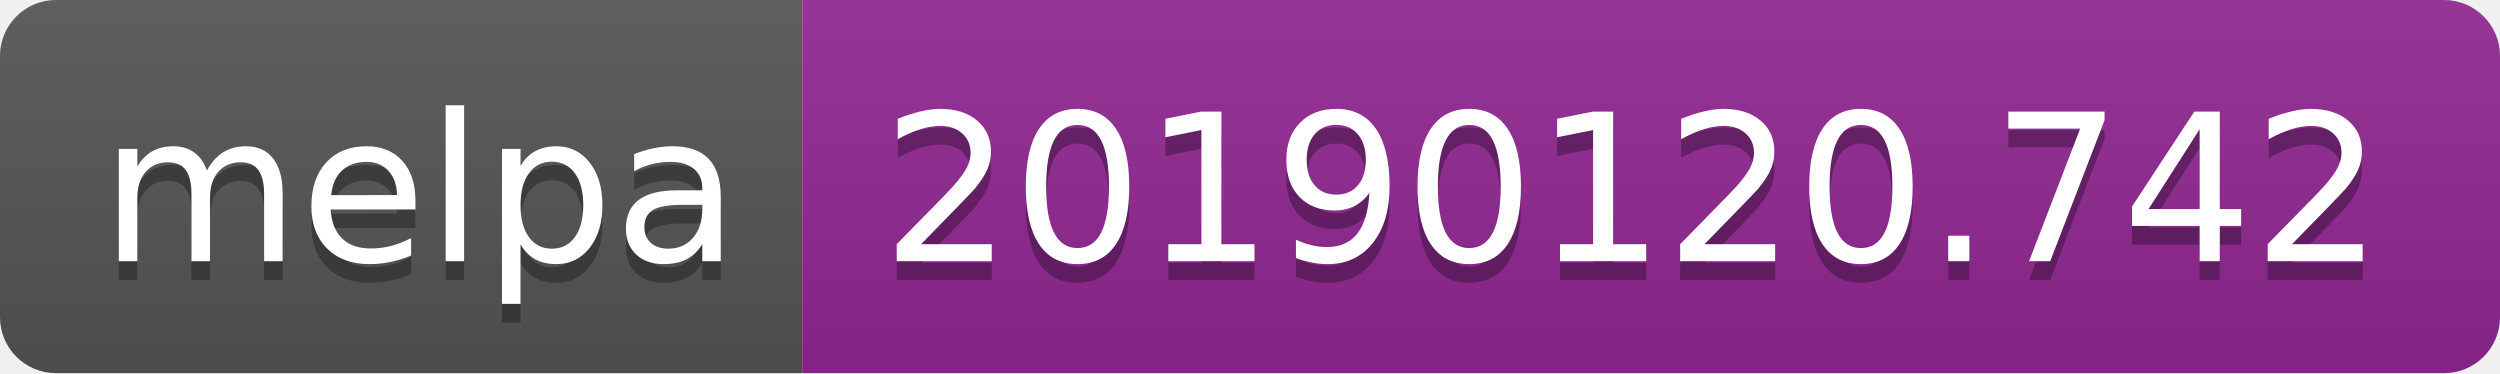
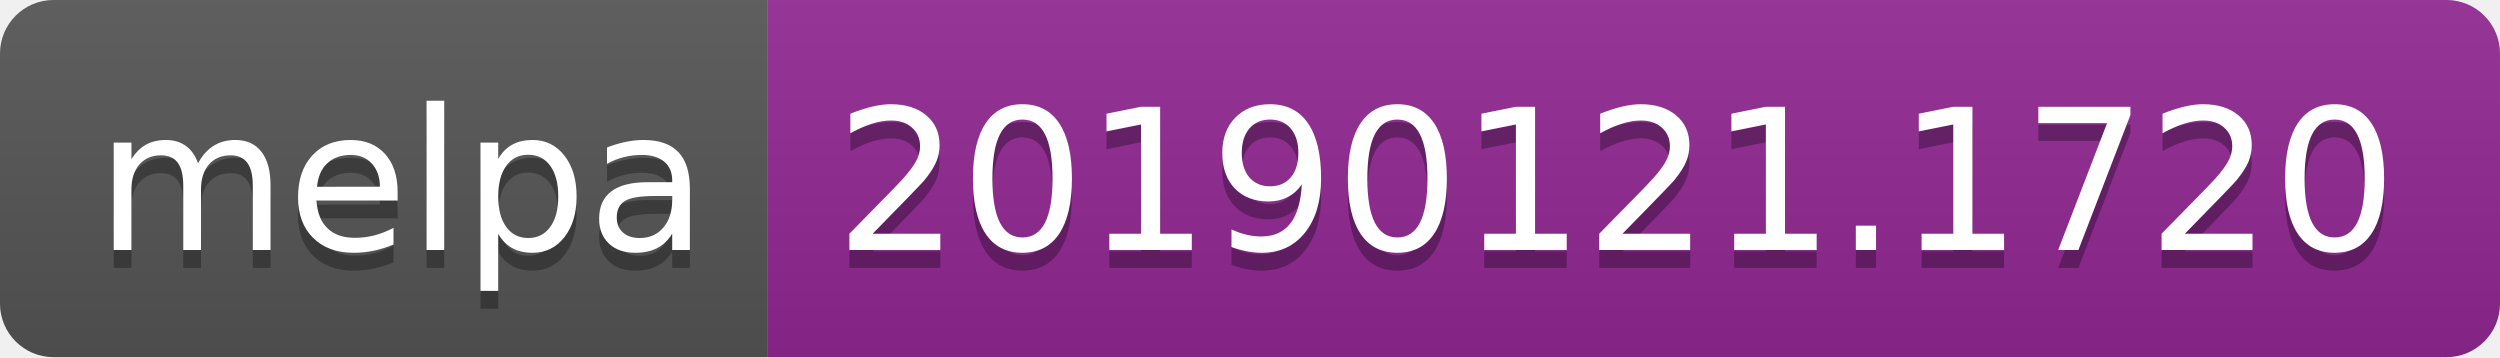
- <svg xmlns="http://www.w3.org/2000/svg" width="134" height="20">
+ <svg xmlns="http://www.w3.org/2000/svg" width="140" height="20">
  <linearGradient id="b" x2="0" y2="100%">
    <stop offset="0" stop-color="#bbb" stop-opacity=".1" />
    <stop offset="1" stop-opacity=".1" />
  </linearGradient>
  <clipPath id="a">
-     <rect width="134" height="20" rx="3" fill="#fff" />
+     <rect width="140" height="20" rx="3" fill="#fff" />
  </clipPath>
  <g clip-path="url(#a)">
    <path fill="#555" d="M0 0h43v20H0z" />
-     <path fill="#922793" d="M43 0h91v20H43z" />
-     <path fill="url(#b)" d="M0 0h134v20H0z" />
+     <path fill="#922793" d="M43 0h97v20H43z" />
+     <path fill="url(#b)" d="M0 0h140v20H0z" />
  </g>
  <g fill="#fff" text-anchor="middle" font-family="DejaVu Sans,Verdana,Geneva,sans-serif" font-size="110">
    <text x="225" y="150" fill="#010101" fill-opacity=".3" transform="scale(.1)" textLength="330">melpa</text>
    <text x="225" y="140" transform="scale(.1)" textLength="330">melpa</text>
-     <text x="875" y="150" fill="#010101" fill-opacity=".3" transform="scale(.1)" textLength="810">20190120.742</text>
-     <text x="875" y="140" transform="scale(.1)" textLength="810">20190120.742</text>
+     <text x="905" y="150" fill="#010101" fill-opacity=".3" transform="scale(.1)" textLength="870">20190121.1720</text>
+     <text x="905" y="140" transform="scale(.1)" textLength="870">20190121.1720</text>
  </g>
</svg>
